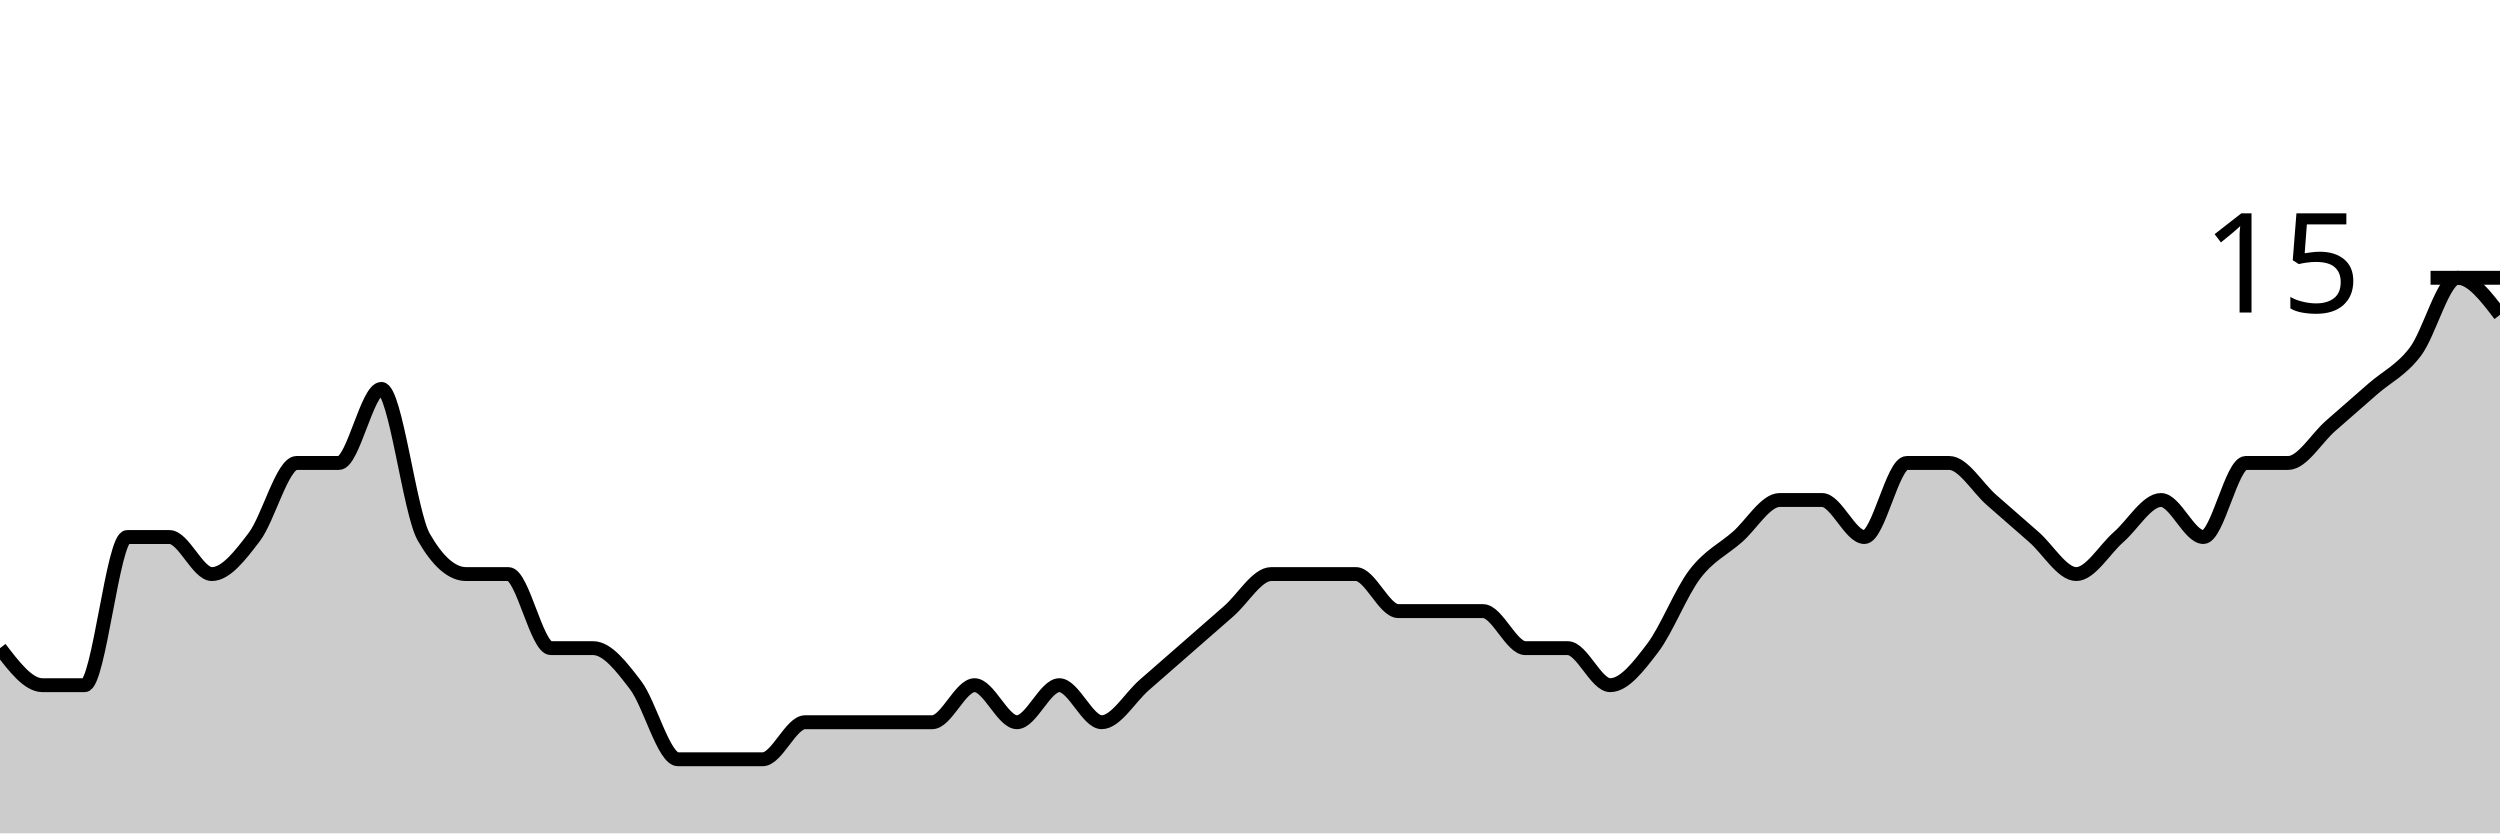
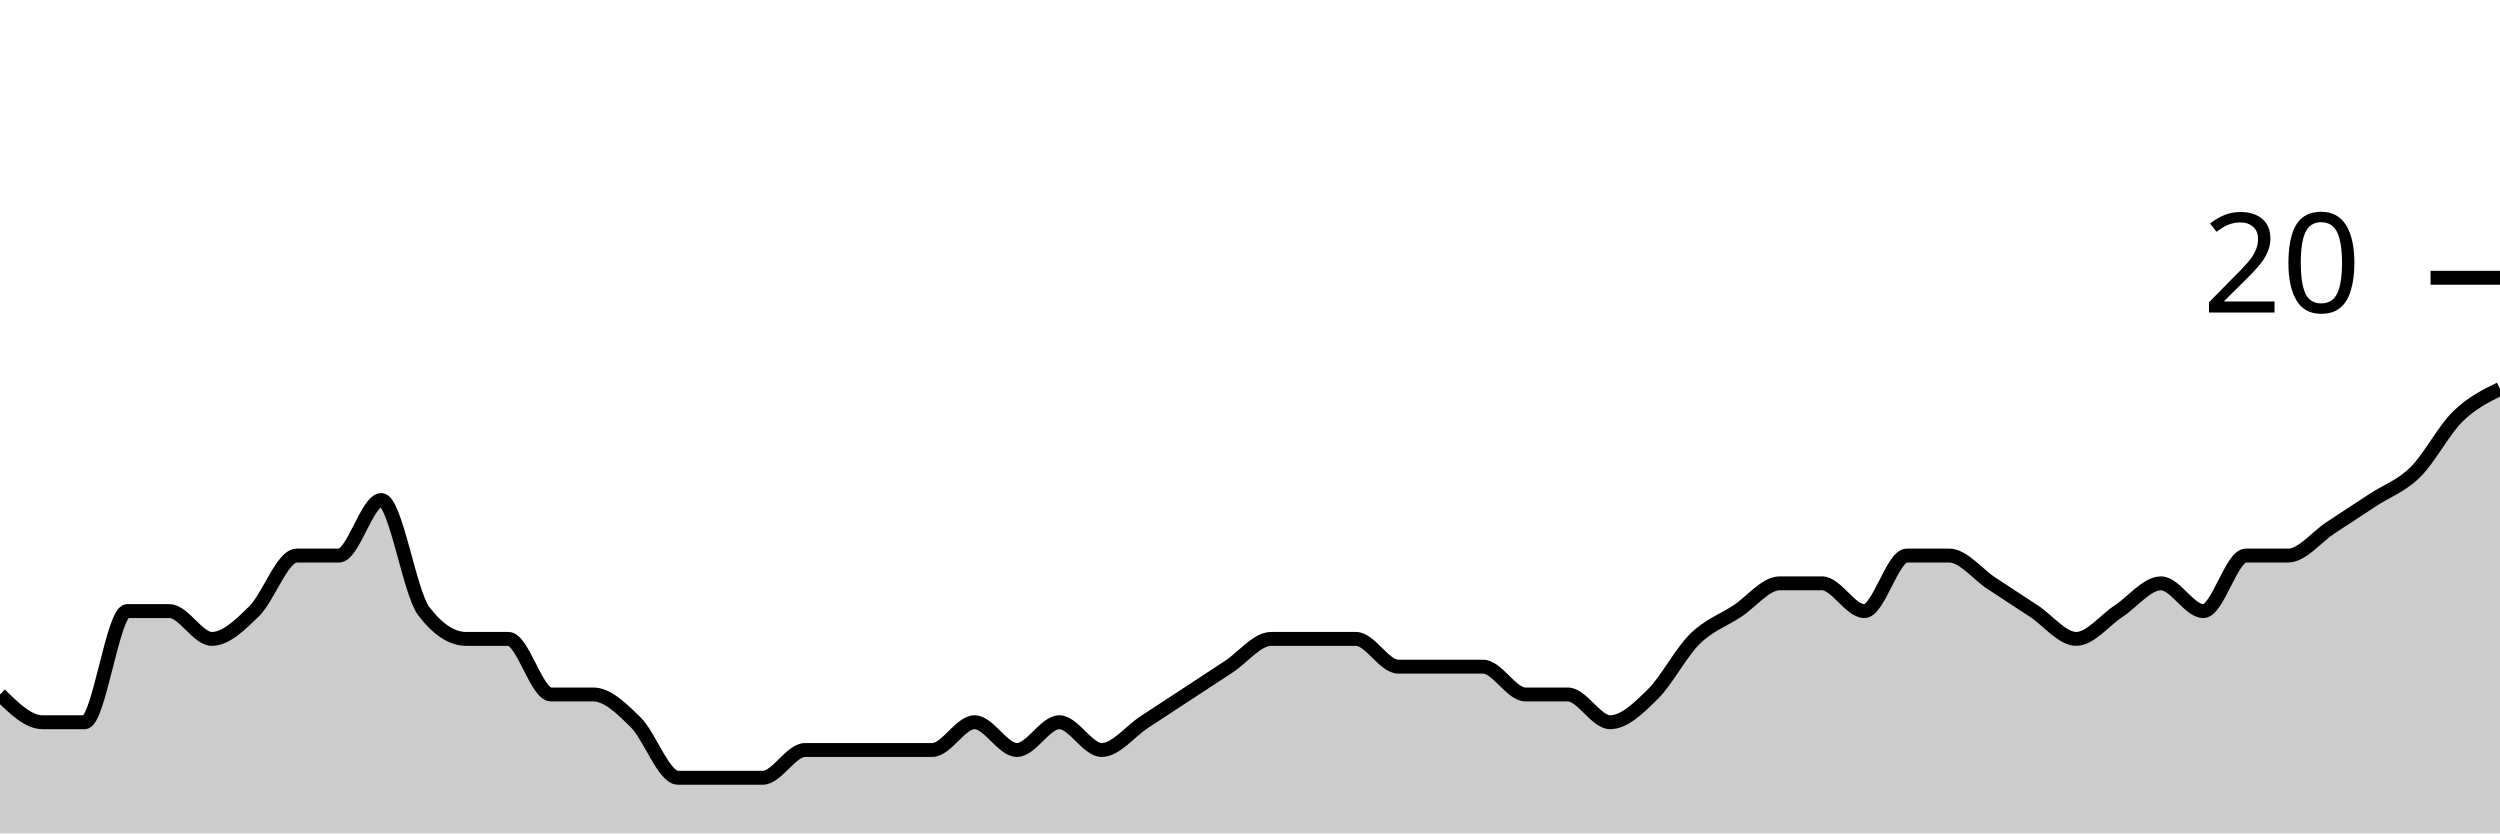
<svg xmlns="http://www.w3.org/2000/svg" viewBox="0 0 180 60">
  <g transform="translate(0,20)">
-     <path class="area" fill="rgba(0, 0, 0, 0.2)" d="M0,26.667C1.017,28,2.034,29.333,3.051,29.333C4.068,29.333,5.085,29.333,6.102,29.333C7.119,29.333,8.136,18.667,9.153,18.667C10.169,18.667,11.186,18.667,12.203,18.667C13.22,18.667,14.237,21.333,15.254,21.333C16.271,21.333,17.288,20,18.305,18.667C19.322,17.333,20.339,13.333,21.356,13.333C22.373,13.333,23.39,13.333,24.407,13.333C25.424,13.333,26.441,8,27.458,8C28.475,8,29.492,16.889,30.508,18.667C31.525,20.444,32.542,21.333,33.559,21.333C34.576,21.333,35.593,21.333,36.61,21.333C37.627,21.333,38.644,26.667,39.661,26.667C40.678,26.667,41.695,26.667,42.712,26.667C43.729,26.667,44.746,28,45.763,29.333C46.78,30.667,47.797,34.667,48.814,34.667C49.831,34.667,50.847,34.667,51.864,34.667C52.881,34.667,53.898,34.667,54.915,34.667C55.932,34.667,56.949,32,57.966,32C58.983,32,60,32,61.017,32C62.034,32,63.051,32,64.068,32C65.085,32,66.102,32,67.119,32C68.136,32,69.153,29.333,70.169,29.333C71.186,29.333,72.203,32,73.22,32C74.237,32,75.254,29.333,76.271,29.333C77.288,29.333,78.305,32,79.322,32C80.339,32,81.356,30.222,82.373,29.333C83.39,28.444,84.407,27.556,85.424,26.667C86.441,25.778,87.458,24.889,88.475,24C89.492,23.111,90.508,21.333,91.525,21.333C92.542,21.333,93.559,21.333,94.576,21.333C95.593,21.333,96.61,21.333,97.627,21.333C98.644,21.333,99.661,24,100.678,24C101.695,24,102.712,24,103.729,24C104.746,24,105.763,24,106.78,24C107.797,24,108.814,26.667,109.831,26.667C110.847,26.667,111.864,26.667,112.881,26.667C113.898,26.667,114.915,29.333,115.932,29.333C116.949,29.333,117.966,28,118.983,26.667C120,25.333,121.017,22.667,122.034,21.333C123.051,20,124.068,19.556,125.085,18.667C126.102,17.778,127.119,16,128.136,16C129.153,16,130.169,16,131.186,16C132.203,16,133.22,18.667,134.237,18.667C135.254,18.667,136.271,13.333,137.288,13.333C138.305,13.333,139.322,13.333,140.339,13.333C141.356,13.333,142.373,15.111,143.39,16C144.407,16.889,145.424,17.778,146.441,18.667C147.458,19.556,148.475,21.333,149.492,21.333C150.508,21.333,151.525,19.556,152.542,18.667C153.559,17.778,154.576,16,155.593,16C156.61,16,157.627,18.667,158.644,18.667C159.661,18.667,160.678,13.333,161.695,13.333C162.712,13.333,163.729,13.333,164.746,13.333C165.763,13.333,166.78,11.556,167.797,10.667C168.814,9.778,169.831,8.889,170.847,8C171.864,7.111,172.881,6.667,173.898,5.333C174.915,4,175.932,0,176.949,0C177.966,0,178.983,1.333,180,2.667L180,40C178.983,40,177.966,40,176.949,40C175.932,40,174.915,40,173.898,40C172.881,40,171.864,40,170.847,40C169.831,40,168.814,40,167.797,40C166.78,40,165.763,40,164.746,40C163.729,40,162.712,40,161.695,40C160.678,40,159.661,40,158.644,40C157.627,40,156.61,40,155.593,40C154.576,40,153.559,40,152.542,40C151.525,40,150.508,40,149.492,40C148.475,40,147.458,40,146.441,40C145.424,40,144.407,40,143.39,40C142.373,40,141.356,40,140.339,40C139.322,40,138.305,40,137.288,40C136.271,40,135.254,40,134.237,40C133.22,40,132.203,40,131.186,40C130.169,40,129.153,40,128.136,40C127.119,40,126.102,40,125.085,40C124.068,40,123.051,40,122.034,40C121.017,40,120,40,118.983,40C117.966,40,116.949,40,115.932,40C114.915,40,113.898,40,112.881,40C111.864,40,110.847,40,109.831,40C108.814,40,107.797,40,106.78,40C105.763,40,104.746,40,103.729,40C102.712,40,101.695,40,100.678,40C99.661,40,98.644,40,97.627,40C96.61,40,95.593,40,94.576,40C93.559,40,92.542,40,91.525,40C90.508,40,89.492,40,88.475,40C87.458,40,86.441,40,85.424,40C84.407,40,83.39,40,82.373,40C81.356,40,80.339,40,79.322,40C78.305,40,77.288,40,76.271,40C75.254,40,74.237,40,73.22,40C72.203,40,71.186,40,70.169,40C69.153,40,68.136,40,67.119,40C66.102,40,65.085,40,64.068,40C63.051,40,62.034,40,61.017,40C60,40,58.983,40,57.966,40C56.949,40,55.932,40,54.915,40C53.898,40,52.881,40,51.864,40C50.847,40,49.831,40,48.814,40C47.797,40,46.78,40,45.763,40C44.746,40,43.729,40,42.712,40C41.695,40,40.678,40,39.661,40C38.644,40,37.627,40,36.61,40C35.593,40,34.576,40,33.559,40C32.542,40,31.525,40,30.508,40C29.492,40,28.475,40,27.458,40C26.441,40,25.424,40,24.407,40C23.39,40,22.373,40,21.356,40C20.339,40,19.322,40,18.305,40C17.288,40,16.271,40,15.254,40C14.237,40,13.22,40,12.203,40C11.186,40,10.169,40,9.153,40C8.136,40,7.119,40,6.102,40C5.085,40,4.068,40,3.051,40C2.034,40,1.017,40,0,40Z" />
-     <path class="line" stroke="black" fill="none" d="M0,26.667C1.017,28,2.034,29.333,3.051,29.333C4.068,29.333,5.085,29.333,6.102,29.333C7.119,29.333,8.136,18.667,9.153,18.667C10.169,18.667,11.186,18.667,12.203,18.667C13.22,18.667,14.237,21.333,15.254,21.333C16.271,21.333,17.288,20,18.305,18.667C19.322,17.333,20.339,13.333,21.356,13.333C22.373,13.333,23.39,13.333,24.407,13.333C25.424,13.333,26.441,8,27.458,8C28.475,8,29.492,16.889,30.508,18.667C31.525,20.444,32.542,21.333,33.559,21.333C34.576,21.333,35.593,21.333,36.61,21.333C37.627,21.333,38.644,26.667,39.661,26.667C40.678,26.667,41.695,26.667,42.712,26.667C43.729,26.667,44.746,28,45.763,29.333C46.78,30.667,47.797,34.667,48.814,34.667C49.831,34.667,50.847,34.667,51.864,34.667C52.881,34.667,53.898,34.667,54.915,34.667C55.932,34.667,56.949,32,57.966,32C58.983,32,60,32,61.017,32C62.034,32,63.051,32,64.068,32C65.085,32,66.102,32,67.119,32C68.136,32,69.153,29.333,70.169,29.333C71.186,29.333,72.203,32,73.22,32C74.237,32,75.254,29.333,76.271,29.333C77.288,29.333,78.305,32,79.322,32C80.339,32,81.356,30.222,82.373,29.333C83.39,28.444,84.407,27.556,85.424,26.667C86.441,25.778,87.458,24.889,88.475,24C89.492,23.111,90.508,21.333,91.525,21.333C92.542,21.333,93.559,21.333,94.576,21.333C95.593,21.333,96.61,21.333,97.627,21.333C98.644,21.333,99.661,24,100.678,24C101.695,24,102.712,24,103.729,24C104.746,24,105.763,24,106.78,24C107.797,24,108.814,26.667,109.831,26.667C110.847,26.667,111.864,26.667,112.881,26.667C113.898,26.667,114.915,29.333,115.932,29.333C116.949,29.333,117.966,28,118.983,26.667C120,25.333,121.017,22.667,122.034,21.333C123.051,20,124.068,19.556,125.085,18.667C126.102,17.778,127.119,16,128.136,16C129.153,16,130.169,16,131.186,16C132.203,16,133.22,18.667,134.237,18.667C135.254,18.667,136.271,13.333,137.288,13.333C138.305,13.333,139.322,13.333,140.339,13.333C141.356,13.333,142.373,15.111,143.39,16C144.407,16.889,145.424,17.778,146.441,18.667C147.458,19.556,148.475,21.333,149.492,21.333C150.508,21.333,151.525,19.556,152.542,18.667C153.559,17.778,154.576,16,155.593,16C156.61,16,157.627,18.667,158.644,18.667C159.661,18.667,160.678,13.333,161.695,13.333C162.712,13.333,163.729,13.333,164.746,13.333C165.763,13.333,166.78,11.556,167.797,10.667C168.814,9.778,169.831,8.889,170.847,8C171.864,7.111,172.881,6.667,173.898,5.333C174.915,4,175.932,0,176.949,0C177.966,0,178.983,1.333,180,2.667" />
+     <path class="area" fill="rgba(0, 0, 0, 0.2)" d="M0,30C1.017,31,2.034,32,3.051,32C4.068,32,5.085,32,6.102,32C7.119,32,8.136,24,9.153,24C10.169,24,11.186,24,12.203,24C13.22,24,14.237,26,15.254,26C16.271,26,17.288,25,18.305,24C19.322,23,20.339,20,21.356,20C22.373,20,23.39,20,24.407,20C25.424,20,26.441,16,27.458,16C28.475,16,29.492,22.667,30.508,24C31.525,25.333,32.542,26,33.559,26C34.576,26,35.593,26,36.61,26C37.627,26,38.644,30,39.661,30C40.678,30,41.695,30,42.712,30C43.729,30,44.746,31,45.763,32C46.78,33,47.797,36,48.814,36C49.831,36,50.847,36,51.864,36C52.881,36,53.898,36,54.915,36C55.932,36,56.949,34,57.966,34C58.983,34,60,34,61.017,34C62.034,34,63.051,34,64.068,34C65.085,34,66.102,34,67.119,34C68.136,34,69.153,32,70.169,32C71.186,32,72.203,34,73.22,34C74.237,34,75.254,32,76.271,32C77.288,32,78.305,34,79.322,34C80.339,34,81.356,32.667,82.373,32C83.39,31.333,84.407,30.667,85.424,30C86.441,29.333,87.458,28.667,88.475,28C89.492,27.333,90.508,26,91.525,26C92.542,26,93.559,26,94.576,26C95.593,26,96.61,26,97.627,26C98.644,26,99.661,28,100.678,28C101.695,28,102.712,28,103.729,28C104.746,28,105.763,28,106.78,28C107.797,28,108.814,30,109.831,30C110.847,30,111.864,30,112.881,30C113.898,30,114.915,32,115.932,32C116.949,32,117.966,31,118.983,30C120,29,121.017,27,122.034,26C123.051,25,124.068,24.667,125.085,24C126.102,23.333,127.119,22,128.136,22C129.153,22,130.169,22,131.186,22C132.203,22,133.22,24,134.237,24C135.254,24,136.271,20,137.288,20C138.305,20,139.322,20,140.339,20C141.356,20,142.373,21.333,143.39,22C144.407,22.667,145.424,23.333,146.441,24C147.458,24.667,148.475,26,149.492,26C150.508,26,151.525,24.667,152.542,24C153.559,23.333,154.576,22,155.593,22C156.61,22,157.627,24,158.644,24C159.661,24,160.678,20,161.695,20C162.712,20,163.729,20,164.746,20C165.763,20,166.78,18.667,167.797,18C168.814,17.333,169.831,16.667,170.847,16C171.864,15.333,172.881,15,173.898,14C174.915,13,175.932,11,176.949,10C177.966,9,178.983,8.5,180,8L180,40C178.983,40,177.966,40,176.949,40C175.932,40,174.915,40,173.898,40C172.881,40,171.864,40,170.847,40C169.831,40,168.814,40,167.797,40C166.78,40,165.763,40,164.746,40C163.729,40,162.712,40,161.695,40C160.678,40,159.661,40,158.644,40C157.627,40,156.61,40,155.593,40C154.576,40,153.559,40,152.542,40C151.525,40,150.508,40,149.492,40C148.475,40,147.458,40,146.441,40C145.424,40,144.407,40,143.39,40C142.373,40,141.356,40,140.339,40C139.322,40,138.305,40,137.288,40C136.271,40,135.254,40,134.237,40C133.22,40,132.203,40,131.186,40C130.169,40,129.153,40,128.136,40C127.119,40,126.102,40,125.085,40C124.068,40,123.051,40,122.034,40C121.017,40,120,40,118.983,40C117.966,40,116.949,40,115.932,40C114.915,40,113.898,40,112.881,40C111.864,40,110.847,40,109.831,40C108.814,40,107.797,40,106.78,40C105.763,40,104.746,40,103.729,40C102.712,40,101.695,40,100.678,40C99.661,40,98.644,40,97.627,40C96.61,40,95.593,40,94.576,40C93.559,40,92.542,40,91.525,40C90.508,40,89.492,40,88.475,40C87.458,40,86.441,40,85.424,40C84.407,40,83.39,40,82.373,40C81.356,40,80.339,40,79.322,40C78.305,40,77.288,40,76.271,40C75.254,40,74.237,40,73.22,40C72.203,40,71.186,40,70.169,40C69.153,40,68.136,40,67.119,40C66.102,40,65.085,40,64.068,40C63.051,40,62.034,40,61.017,40C60,40,58.983,40,57.966,40C56.949,40,55.932,40,54.915,40C53.898,40,52.881,40,51.864,40C50.847,40,49.831,40,48.814,40C47.797,40,46.78,40,45.763,40C44.746,40,43.729,40,42.712,40C41.695,40,40.678,40,39.661,40C38.644,40,37.627,40,36.61,40C35.593,40,34.576,40,33.559,40C32.542,40,31.525,40,30.508,40C29.492,40,28.475,40,27.458,40C26.441,40,25.424,40,24.407,40C23.39,40,22.373,40,21.356,40C20.339,40,19.322,40,18.305,40C17.288,40,16.271,40,15.254,40C14.237,40,13.22,40,12.203,40C11.186,40,10.169,40,9.153,40C8.136,40,7.119,40,6.102,40C5.085,40,4.068,40,3.051,40C2.034,40,1.017,40,0,40Z" />
+     <path class="line" stroke="black" fill="none" d="M0,30C1.017,31,2.034,32,3.051,32C4.068,32,5.085,32,6.102,32C7.119,32,8.136,24,9.153,24C10.169,24,11.186,24,12.203,24C13.22,24,14.237,26,15.254,26C16.271,26,17.288,25,18.305,24C19.322,23,20.339,20,21.356,20C22.373,20,23.39,20,24.407,20C25.424,20,26.441,16,27.458,16C28.475,16,29.492,22.667,30.508,24C31.525,25.333,32.542,26,33.559,26C34.576,26,35.593,26,36.61,26C37.627,26,38.644,30,39.661,30C40.678,30,41.695,30,42.712,30C43.729,30,44.746,31,45.763,32C46.78,33,47.797,36,48.814,36C49.831,36,50.847,36,51.864,36C52.881,36,53.898,36,54.915,36C55.932,36,56.949,34,57.966,34C58.983,34,60,34,61.017,34C62.034,34,63.051,34,64.068,34C65.085,34,66.102,34,67.119,34C68.136,34,69.153,32,70.169,32C71.186,32,72.203,34,73.22,34C74.237,34,75.254,32,76.271,32C77.288,32,78.305,34,79.322,34C80.339,34,81.356,32.667,82.373,32C83.39,31.333,84.407,30.667,85.424,30C86.441,29.333,87.458,28.667,88.475,28C89.492,27.333,90.508,26,91.525,26C92.542,26,93.559,26,94.576,26C95.593,26,96.61,26,97.627,26C98.644,26,99.661,28,100.678,28C101.695,28,102.712,28,103.729,28C104.746,28,105.763,28,106.78,28C107.797,28,108.814,30,109.831,30C110.847,30,111.864,30,112.881,30C113.898,30,114.915,32,115.932,32C116.949,32,117.966,31,118.983,30C120,29,121.017,27,122.034,26C123.051,25,124.068,24.667,125.085,24C126.102,23.333,127.119,22,128.136,22C129.153,22,130.169,22,131.186,22C132.203,22,133.22,24,134.237,24C135.254,24,136.271,20,137.288,20C138.305,20,139.322,20,140.339,20C141.356,20,142.373,21.333,143.39,22C144.407,22.667,145.424,23.333,146.441,24C147.458,24.667,148.475,26,149.492,26C150.508,26,151.525,24.667,152.542,24C153.559,23.333,154.576,22,155.593,22C156.61,22,157.627,24,158.644,24C159.661,24,160.678,20,161.695,20C162.712,20,163.729,20,164.746,20C165.763,20,166.78,18.667,167.797,18C168.814,17.333,169.831,16.667,170.847,16C171.864,15.333,172.881,15,173.898,14C174.915,13,175.932,11,176.949,10C177.966,9,178.983,8.5,180,8" />
    <path class="axis-ceiling" stroke-width="1" stroke="black" fill="none" d="M175,0L180,0" />
-     <text class="axis-ceiling-label" font-family="sans-serif" text-anchor="end" font-size="10px" x="170" y="2.5">15</text>
+     <text class="axis-ceiling-label" font-family="sans-serif" text-anchor="end" font-size="10px" x="170" y="2.5">20</text>
  </g>
</svg>
